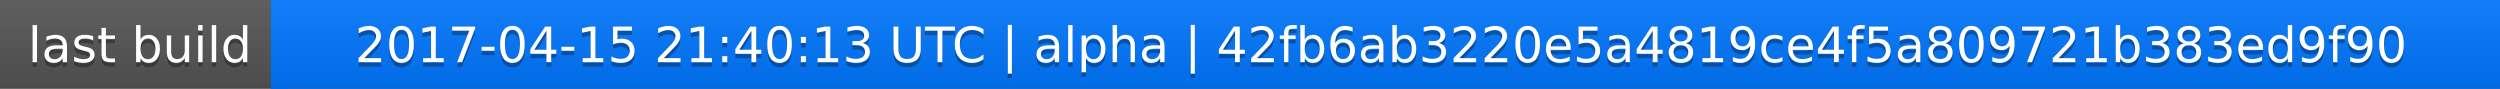
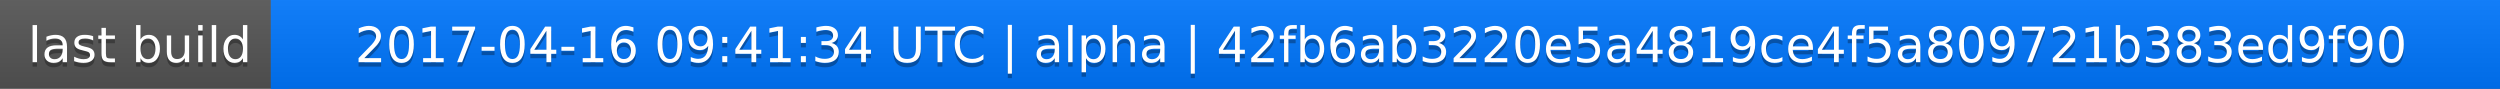
<svg xmlns="http://www.w3.org/2000/svg" width="563" height="20">
  <linearGradient id="a" x2="0" y2="100%">
    <stop offset="0" stop-color="#bbb" stop-opacity=".1" />
    <stop offset="1" stop-opacity=".1" />
  </linearGradient>
  <rect rx="0" width="563" height="20" fill="#555" />
  <rect rx="0" x="61" width="502" height="20" fill="#07f" />
  <path fill="#07f" d="M61 0h4v20h-4z" />
  <rect rx="0" width="563" height="20" fill="url(#a)" />
  <g fill="#fff" text-anchor="middle" font-family="DejaVu Sans,Verdana,Geneva,sans-serif" font-size="11">
    <text x="31.5" y="15" fill="#010101" fill-opacity=".3">last build</text>
    <text x="31.5" y="14">last build</text>
-     <text x="311" y="15" fill="#010101" fill-opacity=".3">2017-04-15 21:40:13 UTC | alpha | 42fb6ab3220e5a4819ce4f5a809721b383ed9f90</text>
-     <text x="311" y="14">2017-04-15 21:40:13 UTC | alpha | 42fb6ab3220e5a4819ce4f5a809721b383ed9f90</text>
+     <text x="311" y="15" fill="#010101" fill-opacity=".3">2017-04-16 09:41:34 UTC | alpha | 42fb6ab3220e5a4819ce4f5a809721b383ed9f90</text>
+     <text x="311" y="14">2017-04-16 09:41:34 UTC | alpha | 42fb6ab3220e5a4819ce4f5a809721b383ed9f90</text>
  </g>
</svg>
